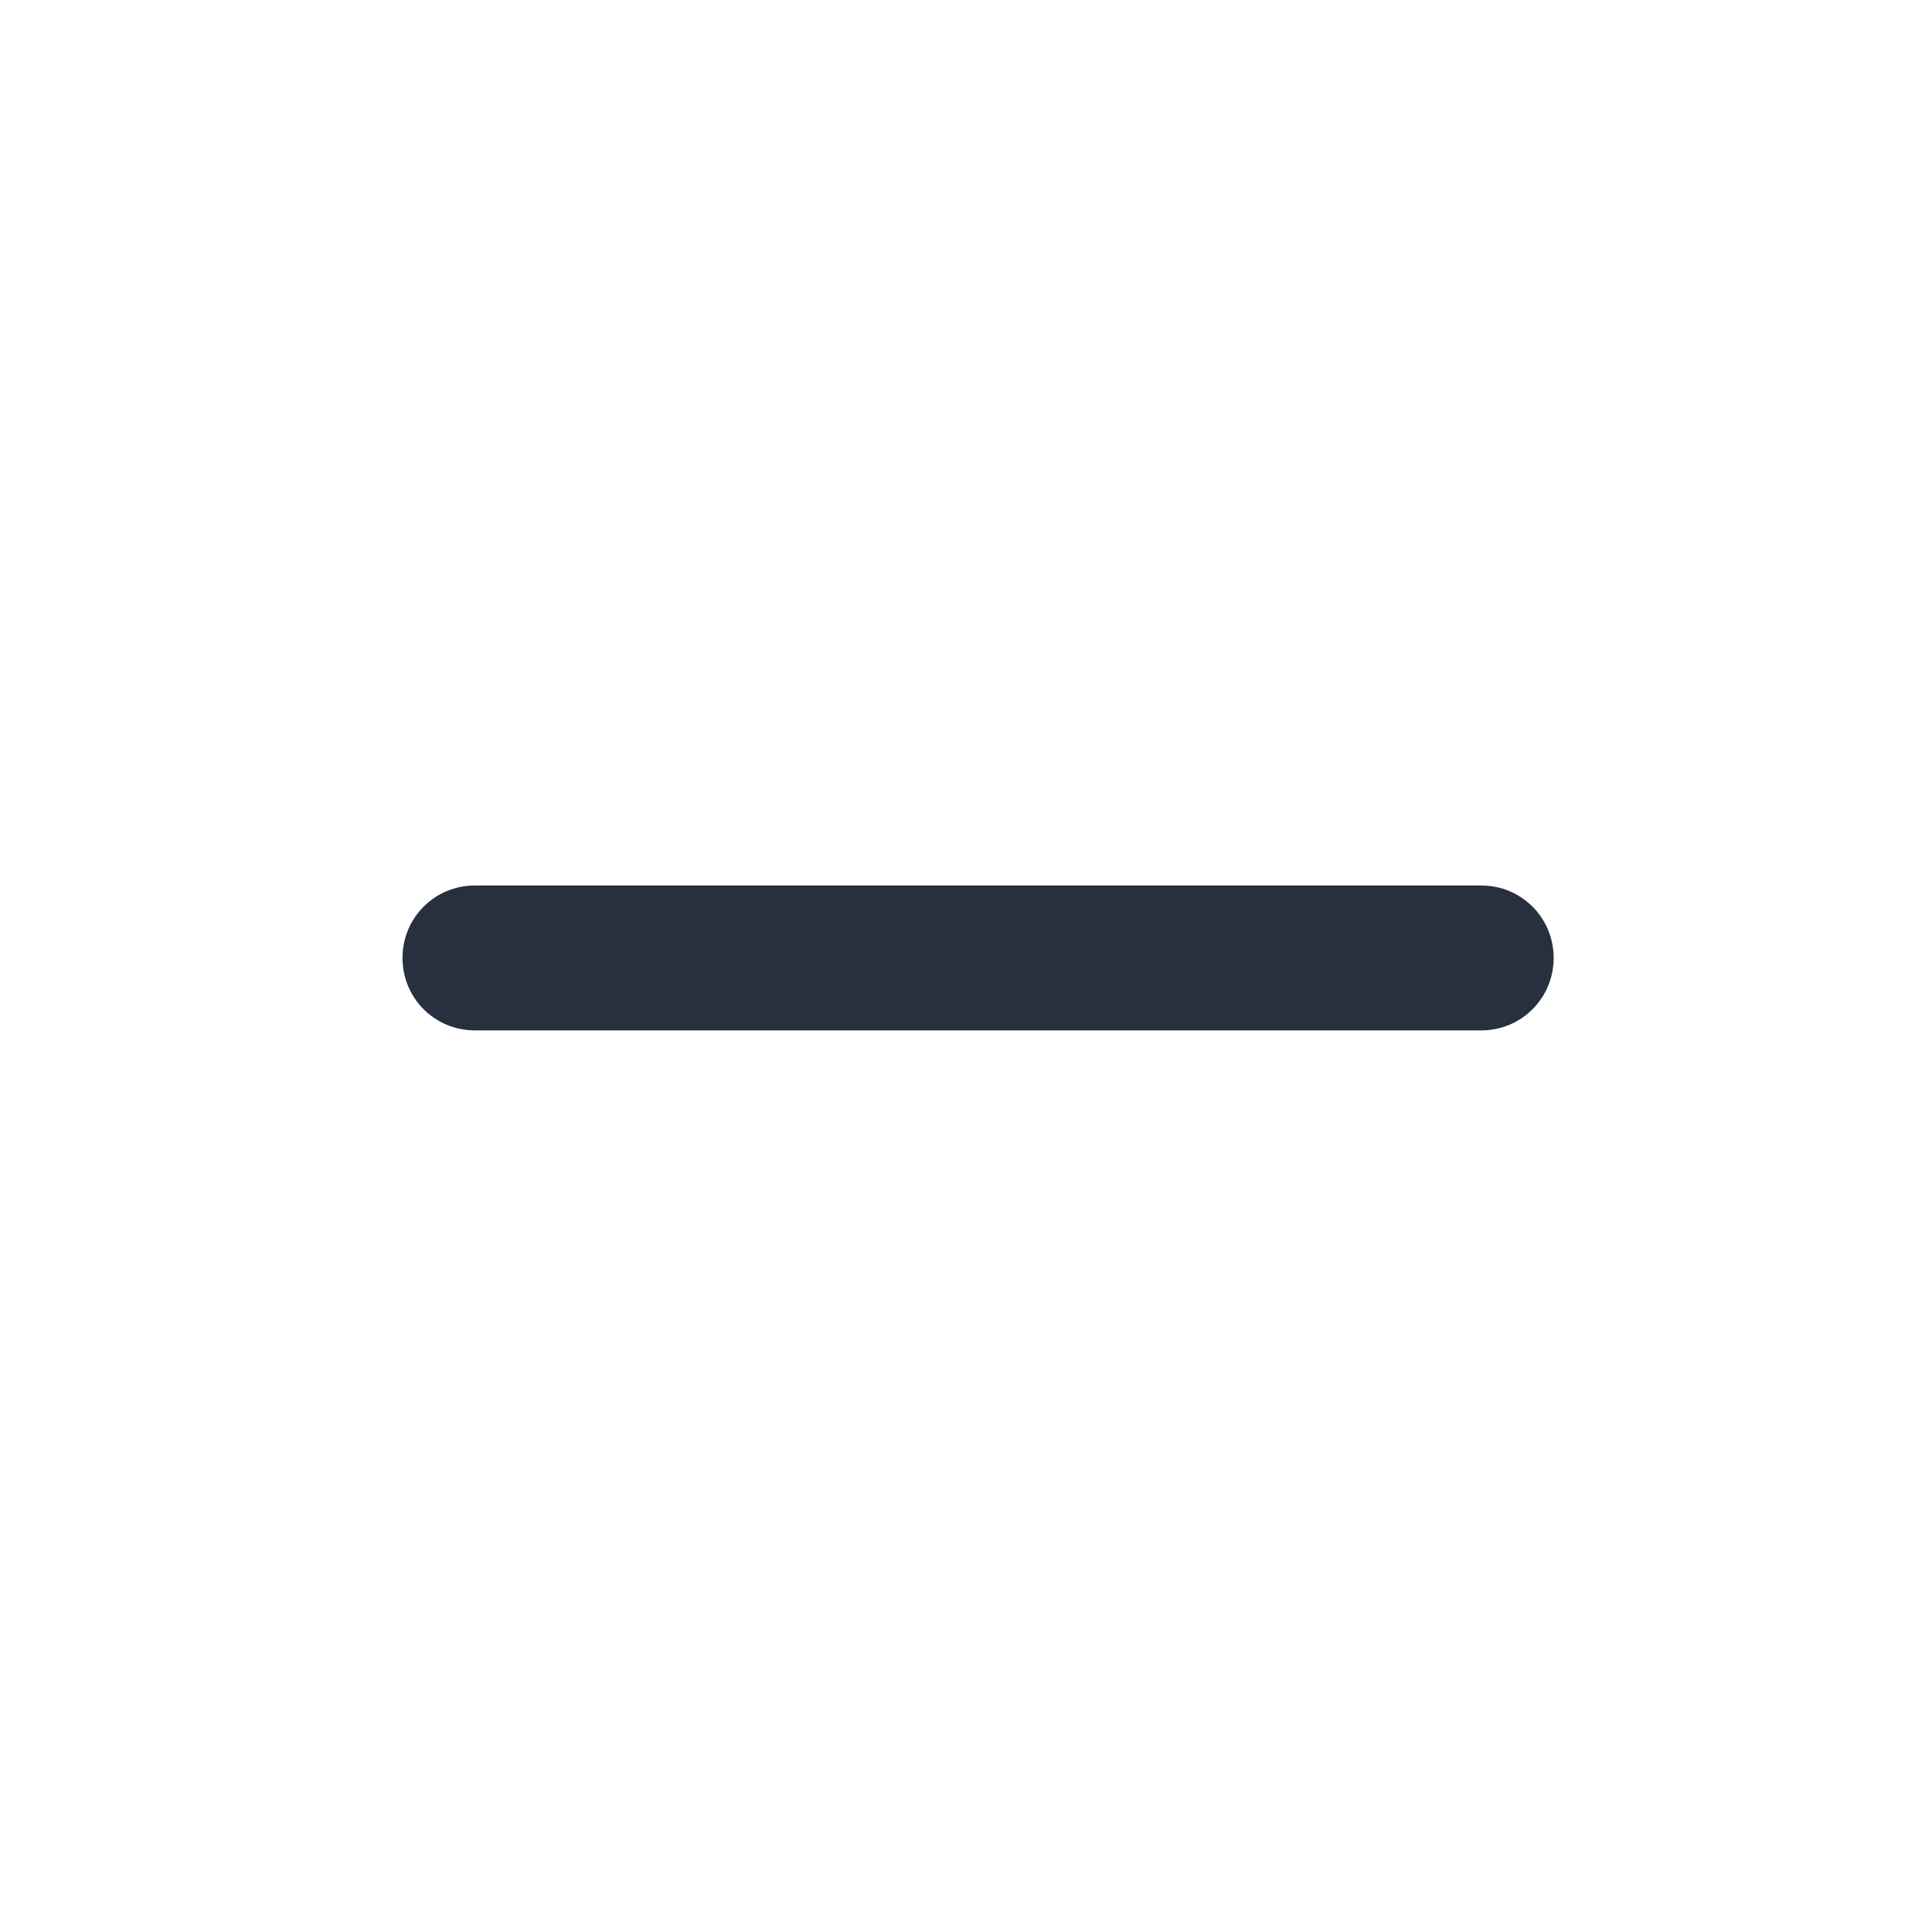
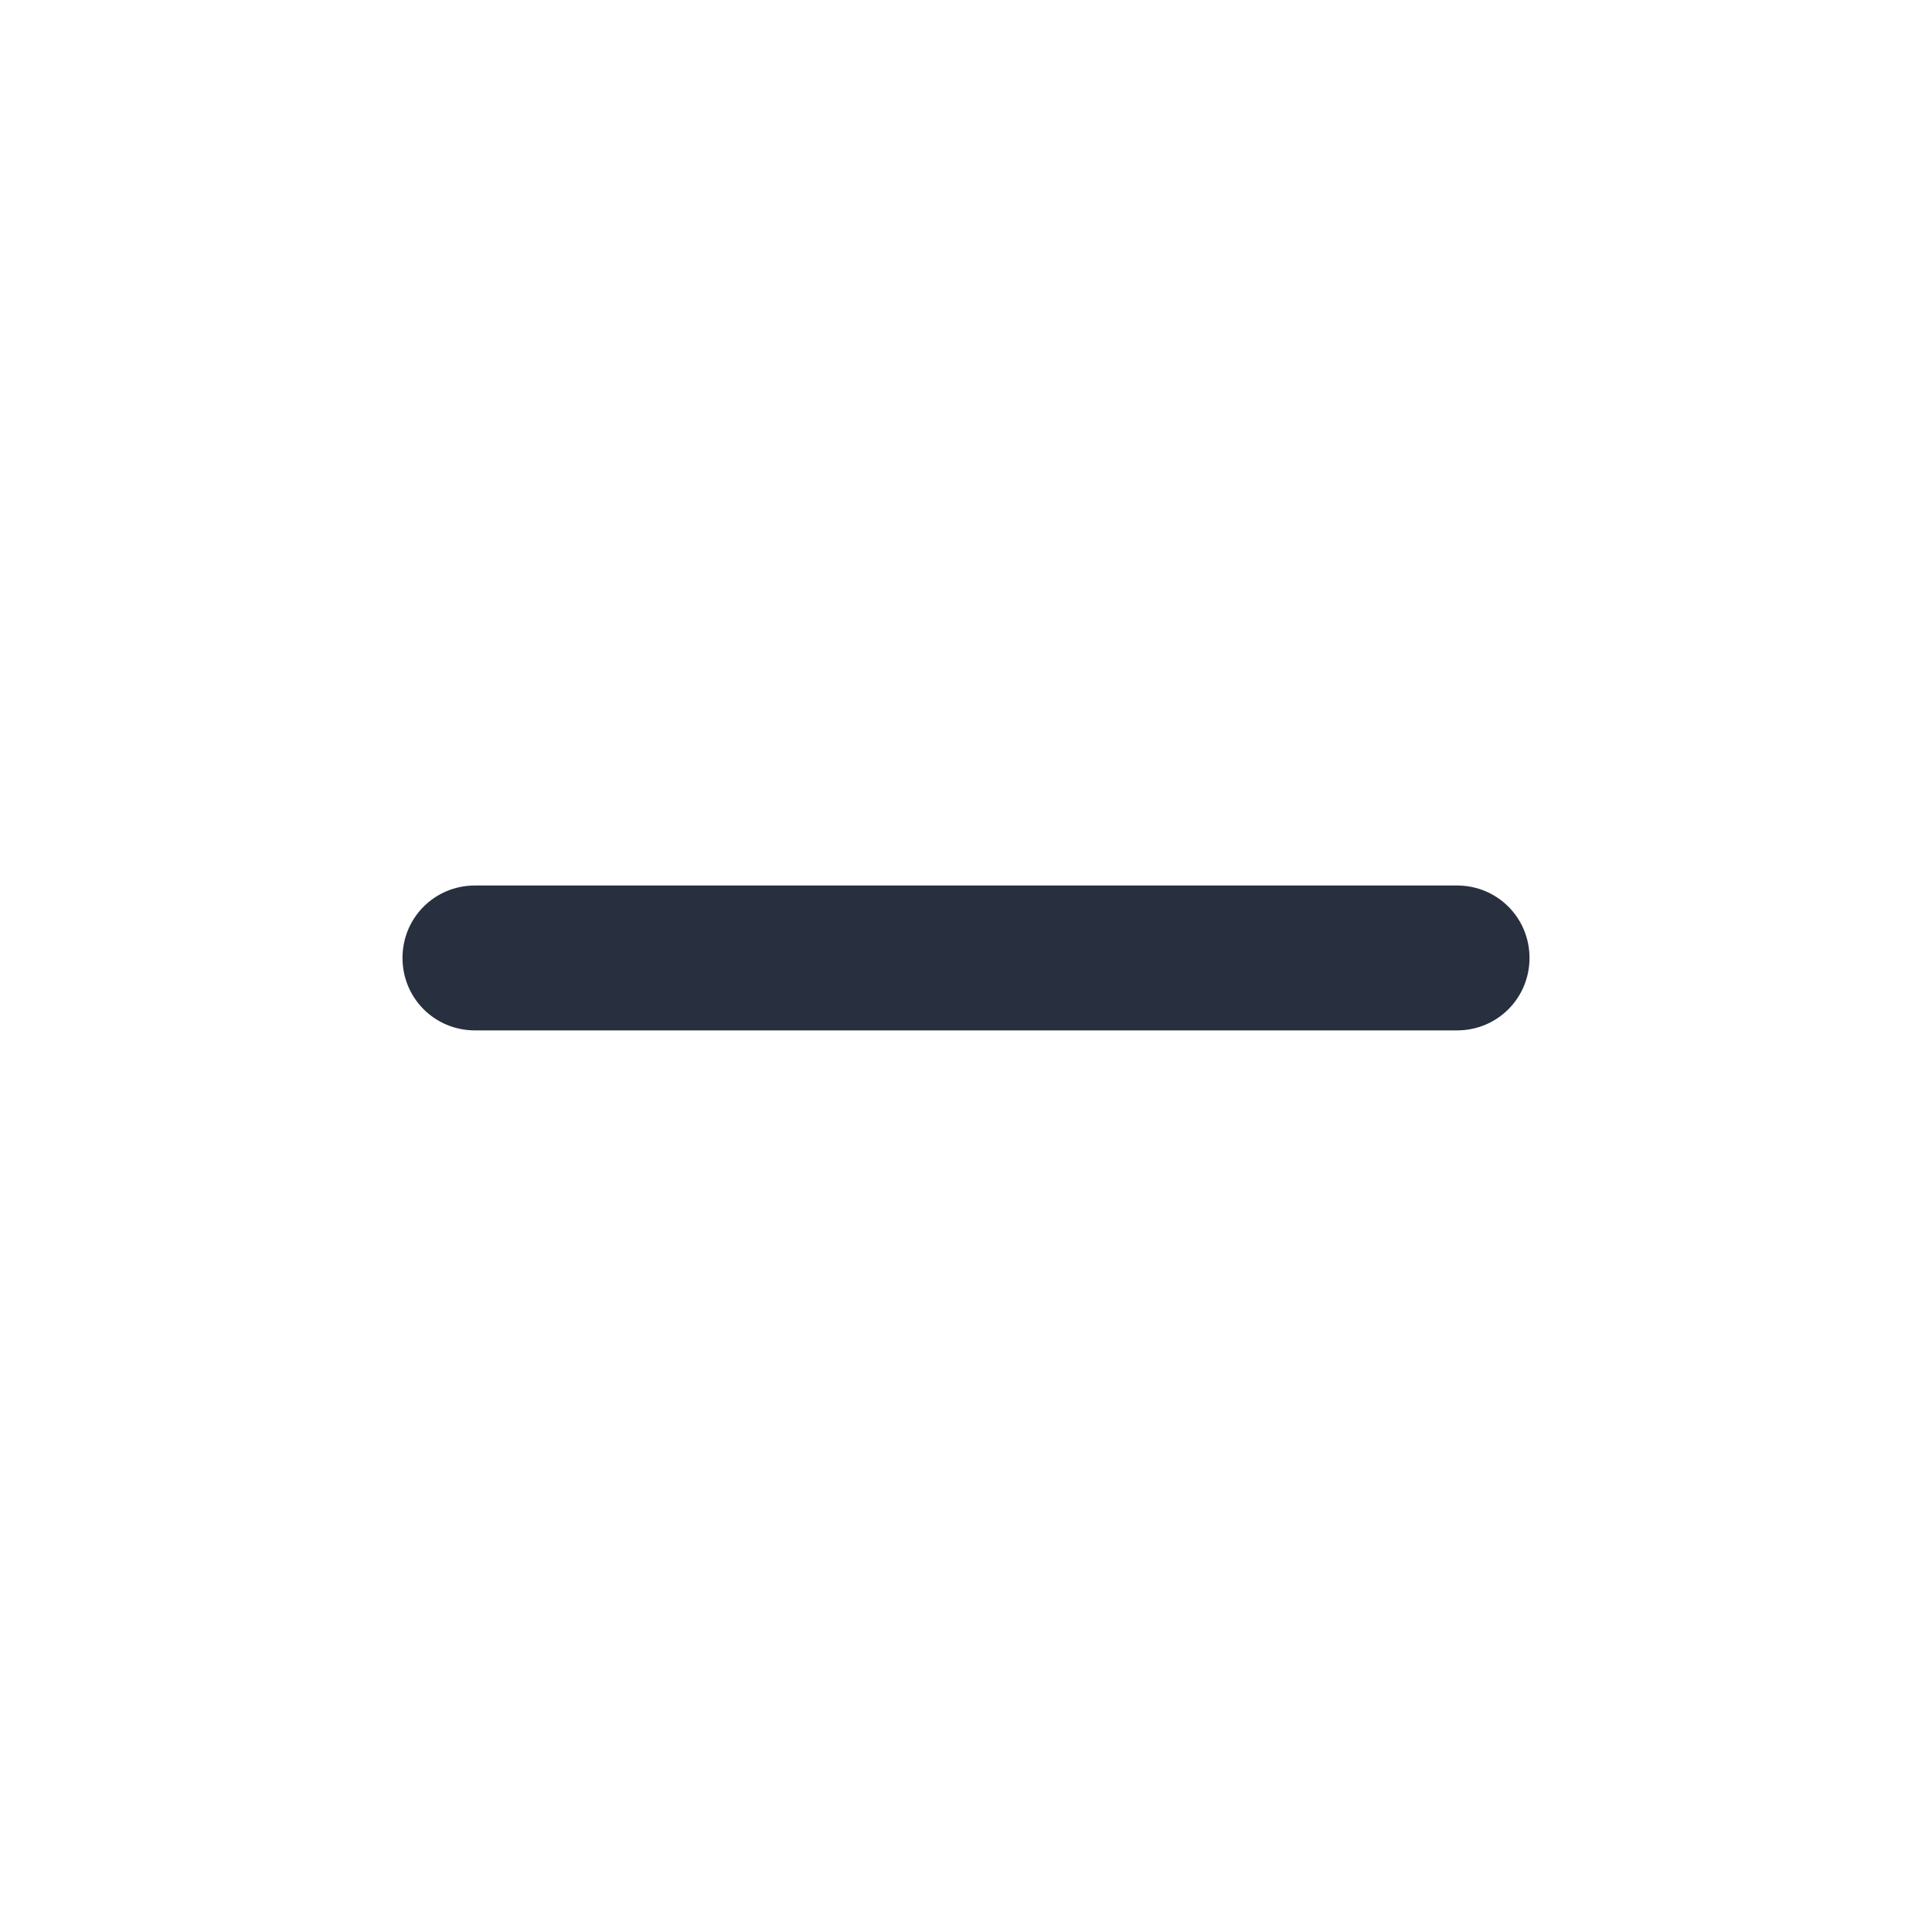
<svg xmlns="http://www.w3.org/2000/svg" width="24" height="24" fill="none">
-   <path fill="#28303F" d="M18.4 12.8H5.9c-.5 0-.9-.4-.9-.9s.4-.9.9-.9h12.5c.5 0 .9.4.9.9s-.4.9-.9.9Z" />
+   <path fill="#28303F" d="M18.1 12.8H5.9c-.5 0-.9-.4-.9-.9s.4-.9.9-.9h12.2c.5 0 .9.4.9.9s-.4.9-.9.9Z" />
</svg>
